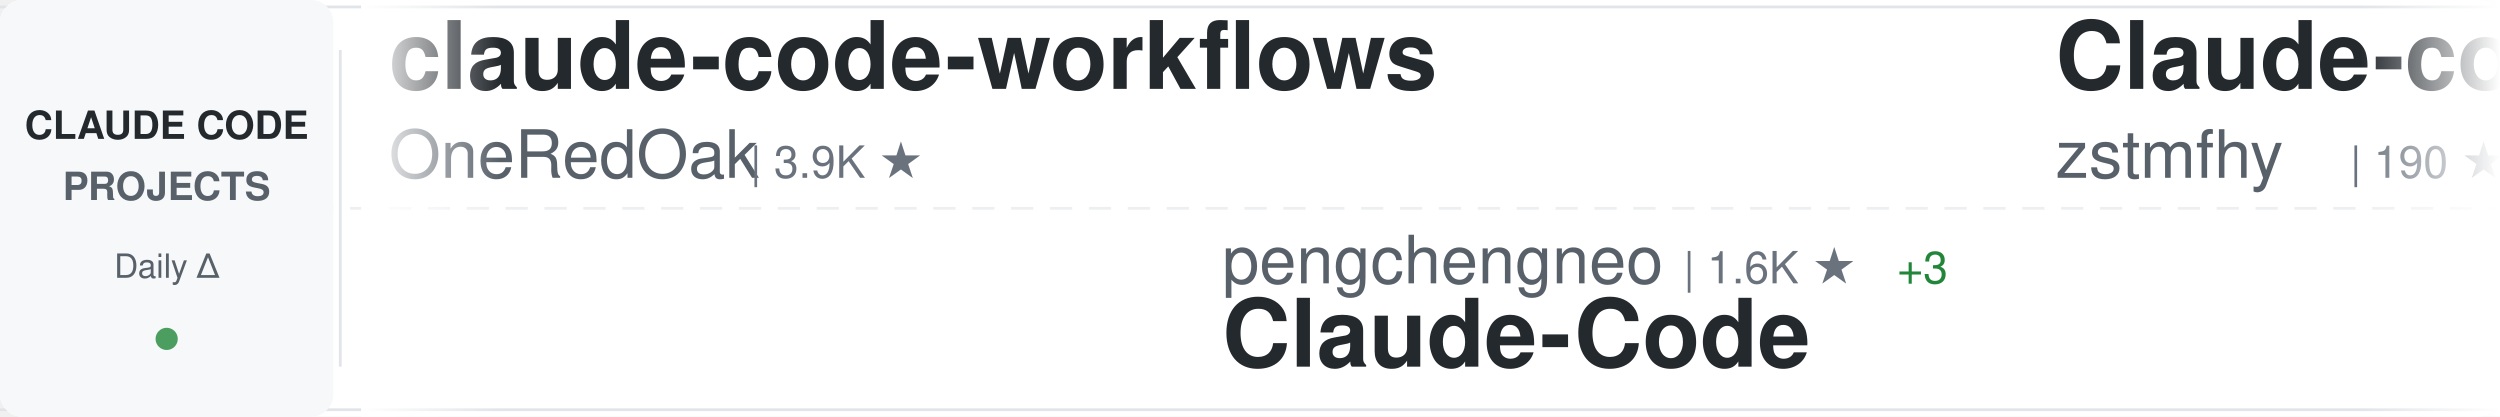
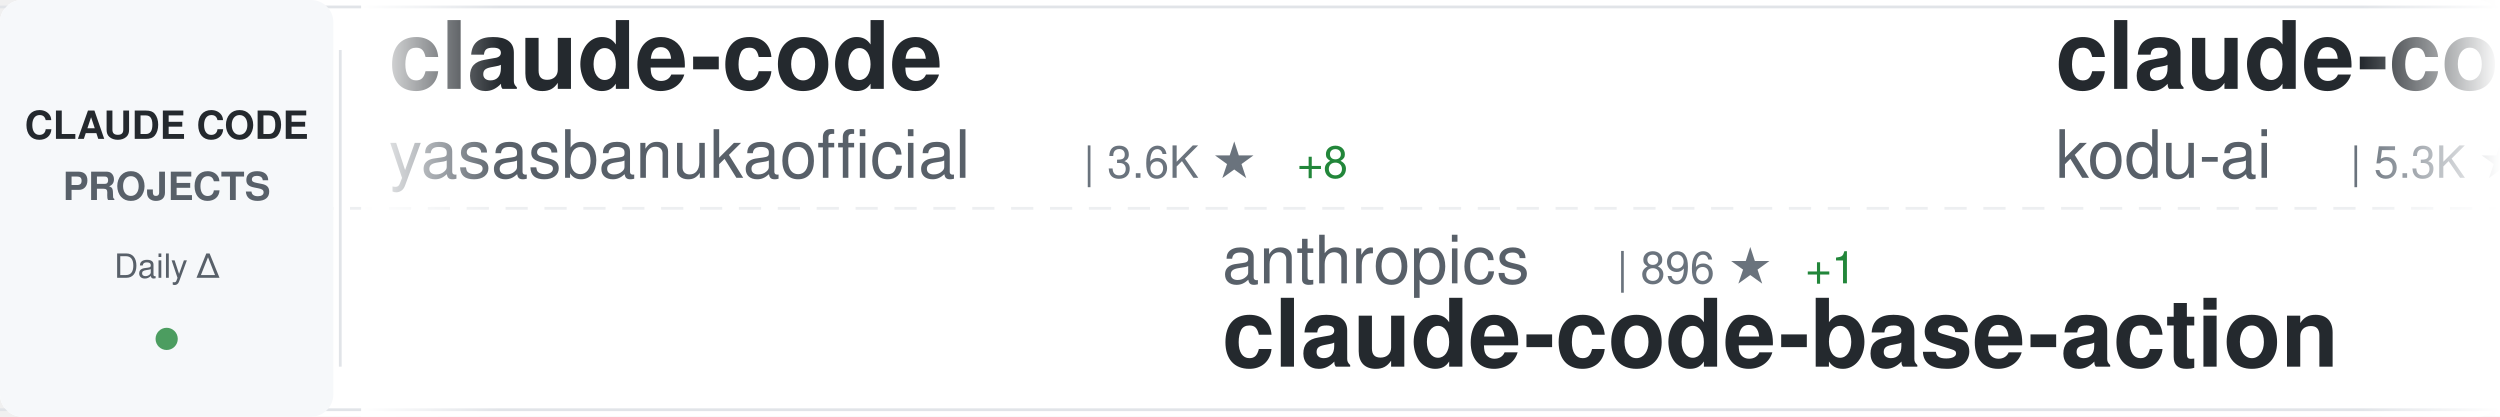
<svg xmlns="http://www.w3.org/2000/svg" width="900" height="150">
  <defs>
    <linearGradient id="awesomeLeftFade" x1="0%" y1="0%" x2="100%" y2="0%">
      <stop offset="0%" style="stop-color:#ffffff;stop-opacity:1" />
      <stop offset="100%" style="stop-color:#ffffff;stop-opacity:0" />
    </linearGradient>
    <linearGradient id="awesomeRightFade" x1="0%" y1="0%" x2="100%" y2="0%">
      <stop offset="0%" style="stop-color:#ffffff;stop-opacity:0" />
      <stop offset="100%" style="stop-color:#ffffff;stop-opacity:1" />
    </linearGradient>
  </defs>
  <rect width="900" height="150" fill="#ffffff" rx="8" />
  <rect x="0" y="2" width="900" height="1" fill="#e1e4e8" />
  <rect x="0" y="147" width="900" height="1" fill="#e1e4e8" />
  <line x1="0" y1="75" x2="900" y2="75" stroke="#e1e4e8" stroke-width="1" stroke-dasharray="8 6" opacity="0.6" />
  <rect x="0" y="0" width="120" height="150" fill="#f6f8fa" rx="8" />
  <text x="60" y="50" font-family="-apple-system, BlinkMacSystemFont, 'Segoe UI', Helvetica, Arial, sans-serif" font-size="14" font-weight="600" fill="#24292e" text-anchor="middle">CLAUDE CODE</text>
  <text x="60" y="72" font-family="-apple-system, BlinkMacSystemFont, 'Segoe UI', Helvetica, Arial, sans-serif" font-size="14" font-weight="600" fill="#586069" text-anchor="middle">PROJECTS</text>
  <text x="60" y="100" font-family="-apple-system, BlinkMacSystemFont, 'Segoe UI', Helvetica, Arial, sans-serif" font-size="12" font-weight="500" fill="#586069" text-anchor="middle">Daily Δ</text>
  <circle cx="60" cy="122" r="4" fill="#22863a" opacity="0.8" />
  <rect x="122" y="18" width="1" height="114" fill="#e1e4e8" />
  <clipPath id="awesomeTickerClip">
    <rect x="130" y="0" width="770" height="150" />
  </clipPath>
  <g clip-path="url(#awesomeTickerClip)">
    <g id="awesomeTickerItems">
      <animateTransform attributeName="transform" attributeType="XML" type="translate" from="0 0" to="-3000 0" dur="54s" repeatCount="indefinite" />
      <g transform="translate(0, 0)">
-         <text x="140" y="32" font-family="-apple-system, BlinkMacSystemFont, 'Segoe UI', Helvetica, Arial, sans-serif" font-size="34" font-weight="600" fill="#24292e">claude-code-workflows</text>
-         <text x="140" y="64" font-family="-apple-system, BlinkMacSystemFont, 'Segoe UI', Helvetica, Arial, sans-serif" font-size="24" font-weight="400" fill="#586069">OneRedOak</text>
-         <text x="270" y="64" font-family="-apple-system, BlinkMacSystemFont, 'Segoe UI', Helvetica, Arial, sans-serif" font-size="16" font-weight="500" fill="#6a737d">| 3.9K ★</text>
+         <text x="140" y="32" font-family="-apple-system, BlinkMacSystemFont, 'Segoe UI', Helvetica, Arial, sans-serif" font-size="34" font-weight="600" fill="#24292e">claude-code</text>
+         <text x="140" y="64" font-family="-apple-system, BlinkMacSystemFont, 'Segoe UI', Helvetica, Arial, sans-serif" font-size="24" font-weight="400" fill="#586069">yasasbanukaofficial</text>
+         <text x="390" y="64" font-family="-apple-system, BlinkMacSystemFont, 'Segoe UI', Helvetica, Arial, sans-serif" font-size="16" font-weight="500" fill="#6a737d">| 3.6K ★</text>
+         <text x="467" y="64" font-family="-apple-system, BlinkMacSystemFont, 'Segoe UI', Helvetica, Arial, sans-serif" font-size="16" font-weight="500" fill="#22863a"> +8</text>
      </g>
      <g transform="translate(300, 0)">
-         <text x="140" y="102" font-family="-apple-system, BlinkMacSystemFont, 'Segoe UI', Helvetica, Arial, sans-serif" font-size="24" font-weight="400" fill="#586069">pengchengneo</text>
-         <text x="306" y="102" font-family="-apple-system, BlinkMacSystemFont, 'Segoe UI', Helvetica, Arial, sans-serif" font-size="16" font-weight="500" fill="#6a737d">| 1.6K ★</text>
-         <text x="383" y="102" font-family="-apple-system, BlinkMacSystemFont, 'Segoe UI', Helvetica, Arial, sans-serif" font-size="16" font-weight="500" fill="#22863a"> +3</text>
-         <text x="140" y="132" font-family="-apple-system, BlinkMacSystemFont, 'Segoe UI', Helvetica, Arial, sans-serif" font-size="34" font-weight="600" fill="#24292e">Claude-Code</text>
+         <text x="140" y="102" font-family="-apple-system, BlinkMacSystemFont, 'Segoe UI', Helvetica, Arial, sans-serif" font-size="24" font-weight="400" fill="#586069">anthropics</text>
+         <text x="282" y="102" font-family="-apple-system, BlinkMacSystemFont, 'Segoe UI', Helvetica, Arial, sans-serif" font-size="16" font-weight="500" fill="#6a737d">| 896 ★</text>
+         <text x="350" y="102" font-family="-apple-system, BlinkMacSystemFont, 'Segoe UI', Helvetica, Arial, sans-serif" font-size="16" font-weight="500" fill="#22863a"> +1</text>
+         <text x="140" y="132" font-family="-apple-system, BlinkMacSystemFont, 'Segoe UI', Helvetica, Arial, sans-serif" font-size="34" font-weight="600" fill="#24292e">claude-code-base-action</text>
      </g>
      <g transform="translate(600, 0)">
-         <text x="140" y="32" font-family="-apple-system, BlinkMacSystemFont, 'Segoe UI', Helvetica, Arial, sans-serif" font-size="34" font-weight="600" fill="#24292e">Claude-code</text>
-         <text x="140" y="64" font-family="-apple-system, BlinkMacSystemFont, 'Segoe UI', Helvetica, Arial, sans-serif" font-size="24" font-weight="400" fill="#586069">zstmfhy</text>
-         <text x="246" y="64" font-family="-apple-system, BlinkMacSystemFont, 'Segoe UI', Helvetica, Arial, sans-serif" font-size="16" font-weight="500" fill="#6a737d">| 190 ★</text>
+         <text x="140" y="32" font-family="-apple-system, BlinkMacSystemFont, 'Segoe UI', Helvetica, Arial, sans-serif" font-size="34" font-weight="600" fill="#24292e">claude-coder</text>
+         <text x="140" y="64" font-family="-apple-system, BlinkMacSystemFont, 'Segoe UI', Helvetica, Arial, sans-serif" font-size="24" font-weight="400" fill="#586069">kodu-ai</text>
+         <text x="246" y="64" font-family="-apple-system, BlinkMacSystemFont, 'Segoe UI', Helvetica, Arial, sans-serif" font-size="16" font-weight="500" fill="#6a737d">| 5.3K ★</text>
      </g>
      <g transform="translate(900, 0)">
-         <text x="140" y="102" font-family="-apple-system, BlinkMacSystemFont, 'Segoe UI', Helvetica, Arial, sans-serif" font-size="24" font-weight="400" fill="#586069">mehmoodosman</text>
-         <text x="306" y="102" font-family="-apple-system, BlinkMacSystemFont, 'Segoe UI', Helvetica, Arial, sans-serif" font-size="16" font-weight="500" fill="#6a737d">| 170 ★</text>
-         <text x="140" y="132" font-family="-apple-system, BlinkMacSystemFont, 'Segoe UI', Helvetica, Arial, sans-serif" font-size="34" font-weight="600" fill="#24292e">claude-code</text>
+         <text x="140" y="102" font-family="-apple-system, BlinkMacSystemFont, 'Segoe UI', Helvetica, Arial, sans-serif" font-size="24" font-weight="400" fill="#586069">musistudio</text>
+         <text x="282" y="102" font-family="-apple-system, BlinkMacSystemFont, 'Segoe UI', Helvetica, Arial, sans-serif" font-size="16" font-weight="500" fill="#6a737d">| 35.6K ★</text>
+         <text x="368" y="102" font-family="-apple-system, BlinkMacSystemFont, 'Segoe UI', Helvetica, Arial, sans-serif" font-size="16" font-weight="500" fill="#22863a"> +24</text>
+         <text x="140" y="132" font-family="-apple-system, BlinkMacSystemFont, 'Segoe UI', Helvetica, Arial, sans-serif" font-size="34" font-weight="600" fill="#24292e">claude-code-router</text>
      </g>
      <g transform="translate(1200, 0)">
        <text x="140" y="32" font-family="-apple-system, BlinkMacSystemFont, 'Segoe UI', Helvetica, Arial, sans-serif" font-size="34" font-weight="600" fill="#24292e">claude-code</text>
-         <text x="140" y="64" font-family="-apple-system, BlinkMacSystemFont, 'Segoe UI', Helvetica, Arial, sans-serif" font-size="24" font-weight="400" fill="#586069">alex000kim</text>
-         <text x="282" y="64" font-family="-apple-system, BlinkMacSystemFont, 'Segoe UI', Helvetica, Arial, sans-serif" font-size="16" font-weight="500" fill="#6a737d">| 230 ★</text>
+         <text x="140" y="64" font-family="-apple-system, BlinkMacSystemFont, 'Segoe UI', Helvetica, Arial, sans-serif" font-size="24" font-weight="400" fill="#586069">Onewon</text>
+         <text x="234" y="64" font-family="-apple-system, BlinkMacSystemFont, 'Segoe UI', Helvetica, Arial, sans-serif" font-size="16" font-weight="500" fill="#6a737d">| 183 ★</text>
+         <text x="302" y="64" font-family="-apple-system, BlinkMacSystemFont, 'Segoe UI', Helvetica, Arial, sans-serif" font-size="16" font-weight="500" fill="#22863a"> +1</text>
      </g>
      <g transform="translate(1500, 0)">
-         <text x="140" y="102" font-family="-apple-system, BlinkMacSystemFont, 'Segoe UI', Helvetica, Arial, sans-serif" font-size="24" font-weight="400" fill="#586069">huangserva</text>
-         <text x="282" y="102" font-family="-apple-system, BlinkMacSystemFont, 'Segoe UI', Helvetica, Arial, sans-serif" font-size="16" font-weight="500" fill="#6a737d">| 619 ★</text>
-         <text x="350" y="102" font-family="-apple-system, BlinkMacSystemFont, 'Segoe UI', Helvetica, Arial, sans-serif" font-size="16" font-weight="500" fill="#22863a"> +1</text>
-         <text x="140" y="132" font-family="-apple-system, BlinkMacSystemFont, 'Segoe UI', Helvetica, Arial, sans-serif" font-size="34" font-weight="600" fill="#24292e">claude-code-cli</text>
+         <text x="140" y="102" font-family="-apple-system, BlinkMacSystemFont, 'Segoe UI', Helvetica, Arial, sans-serif" font-size="24" font-weight="400" fill="#586069">chauncygu</text>
+         <text x="270" y="102" font-family="-apple-system, BlinkMacSystemFont, 'Segoe UI', Helvetica, Arial, sans-serif" font-size="16" font-weight="500" fill="#6a737d">| 2.7K ★</text>
+         <text x="347" y="102" font-family="-apple-system, BlinkMacSystemFont, 'Segoe UI', Helvetica, Arial, sans-serif" font-size="16" font-weight="500" fill="#22863a"> +5</text>
+         <text x="140" y="132" font-family="-apple-system, BlinkMacSystemFont, 'Segoe UI', Helvetica, Arial, sans-serif" font-size="34" font-weight="600" fill="#24292e">collection-claude-code-s...</text>
      </g>
      <g transform="translate(1800, 0)">
-         <text x="140" y="32" font-family="-apple-system, BlinkMacSystemFont, 'Segoe UI', Helvetica, Arial, sans-serif" font-size="34" font-weight="600" fill="#24292e">claude-code</text>
-         <text x="140" y="64" font-family="-apple-system, BlinkMacSystemFont, 'Segoe UI', Helvetica, Arial, sans-serif" font-size="24" font-weight="400" fill="#586069">lowcortisolprogrammer</text>
-         <text x="414" y="64" font-family="-apple-system, BlinkMacSystemFont, 'Segoe UI', Helvetica, Arial, sans-serif" font-size="16" font-weight="500" fill="#6a737d">| 170 ★</text>
+         <text x="140" y="32" font-family="-apple-system, BlinkMacSystemFont, 'Segoe UI', Helvetica, Arial, sans-serif" font-size="34" font-weight="600" fill="#24292e">Claude-Code</text>
+         <text x="140" y="64" font-family="-apple-system, BlinkMacSystemFont, 'Segoe UI', Helvetica, Arial, sans-serif" font-size="24" font-weight="400" fill="#586069">pengchengneo</text>
+         <text x="306" y="64" font-family="-apple-system, BlinkMacSystemFont, 'Segoe UI', Helvetica, Arial, sans-serif" font-size="16" font-weight="500" fill="#6a737d">| 1.6K ★</text>
+         <text x="383" y="64" font-family="-apple-system, BlinkMacSystemFont, 'Segoe UI', Helvetica, Arial, sans-serif" font-size="16" font-weight="500" fill="#22863a"> +1</text>
      </g>
      <g transform="translate(2100, 0)">
-         <text x="140" y="102" font-family="-apple-system, BlinkMacSystemFont, 'Segoe UI', Helvetica, Arial, sans-serif" font-size="24" font-weight="400" fill="#586069">Piebald-AI</text>
-         <text x="282" y="102" font-family="-apple-system, BlinkMacSystemFont, 'Segoe UI', Helvetica, Arial, sans-serif" font-size="16" font-weight="500" fill="#6a737d">| 11.6K ★</text>
-         <text x="368" y="102" font-family="-apple-system, BlinkMacSystemFont, 'Segoe UI', Helvetica, Arial, sans-serif" font-size="16" font-weight="500" fill="#22863a"> +25</text>
-         <text x="140" y="132" font-family="-apple-system, BlinkMacSystemFont, 'Segoe UI', Helvetica, Arial, sans-serif" font-size="34" font-weight="600" fill="#24292e">claude-code-system-promp...</text>
+         <text x="140" y="102" font-family="-apple-system, BlinkMacSystemFont, 'Segoe UI', Helvetica, Arial, sans-serif" font-size="24" font-weight="400" fill="#586069">rohitg00</text>
+         <text x="258" y="102" font-family="-apple-system, BlinkMacSystemFont, 'Segoe UI', Helvetica, Arial, sans-serif" font-size="16" font-weight="500" fill="#6a737d">| 2.3K ★</text>
+         <text x="335" y="102" font-family="-apple-system, BlinkMacSystemFont, 'Segoe UI', Helvetica, Arial, sans-serif" font-size="16" font-weight="500" fill="#22863a"> +7</text>
+         <text x="140" y="132" font-family="-apple-system, BlinkMacSystemFont, 'Segoe UI', Helvetica, Arial, sans-serif" font-size="34" font-weight="600" fill="#24292e">awesome-claude-code-tool...</text>
      </g>
      <g transform="translate(2400, 0)">
-         <text x="140" y="32" font-family="-apple-system, BlinkMacSystemFont, 'Segoe UI', Helvetica, Arial, sans-serif" font-size="34" font-weight="600" fill="#24292e">claude-code-hub</text>
-         <text x="140" y="64" font-family="-apple-system, BlinkMacSystemFont, 'Segoe UI', Helvetica, Arial, sans-serif" font-size="24" font-weight="400" fill="#586069">ding113</text>
-         <text x="246" y="64" font-family="-apple-system, BlinkMacSystemFont, 'Segoe UI', Helvetica, Arial, sans-serif" font-size="16" font-weight="500" fill="#6a737d">| 3.2K ★</text>
-         <text x="323" y="64" font-family="-apple-system, BlinkMacSystemFont, 'Segoe UI', Helvetica, Arial, sans-serif" font-size="16" font-weight="500" fill="#22863a"> +1</text>
+         <text x="140" y="32" font-family="-apple-system, BlinkMacSystemFont, 'Segoe UI', Helvetica, Arial, sans-serif" font-size="34" font-weight="600" fill="#24292e">claude-code-video-toolki...</text>
+         <text x="140" y="64" font-family="-apple-system, BlinkMacSystemFont, 'Segoe UI', Helvetica, Arial, sans-serif" font-size="24" font-weight="400" fill="#586069">digitalsamba</text>
+         <text x="306" y="64" font-family="-apple-system, BlinkMacSystemFont, 'Segoe UI', Helvetica, Arial, sans-serif" font-size="16" font-weight="500" fill="#6a737d">| 1.7K ★</text>
+         <text x="383" y="64" font-family="-apple-system, BlinkMacSystemFont, 'Segoe UI', Helvetica, Arial, sans-serif" font-size="16" font-weight="500" fill="#22863a"> +4</text>
      </g>
      <g transform="translate(2700, 0)">
-         <text x="140" y="102" font-family="-apple-system, BlinkMacSystemFont, 'Segoe UI', Helvetica, Arial, sans-serif" font-size="24" font-weight="400" fill="#586069">Windy3f3f3f3f</text>
-         <text x="318" y="102" font-family="-apple-system, BlinkMacSystemFont, 'Segoe UI', Helvetica, Arial, sans-serif" font-size="16" font-weight="500" fill="#6a737d">| 2.1K ★</text>
-         <text x="395" y="102" font-family="-apple-system, BlinkMacSystemFont, 'Segoe UI', Helvetica, Arial, sans-serif" font-size="16" font-weight="500" fill="#22863a"> +25</text>
-         <text x="140" y="132" font-family="-apple-system, BlinkMacSystemFont, 'Segoe UI', Helvetica, Arial, sans-serif" font-size="34" font-weight="600" fill="#24292e">claude-code-from-scratch</text>
+         <text x="140" y="102" font-family="-apple-system, BlinkMacSystemFont, 'Segoe UI', Helvetica, Arial, sans-serif" font-size="24" font-weight="400" fill="#586069">https-deeplearning-ai</text>
+         <text x="414" y="102" font-family="-apple-system, BlinkMacSystemFont, 'Segoe UI', Helvetica, Arial, sans-serif" font-size="16" font-weight="500" fill="#6a737d">| 533 ★</text>
+         <text x="140" y="132" font-family="-apple-system, BlinkMacSystemFont, 'Segoe UI', Helvetica, Arial, sans-serif" font-size="34" font-weight="600" fill="#24292e">sc-claude-code-files</text>
      </g>
      <g transform="translate(3000, 0)">
-         <text x="140" y="32" font-family="-apple-system, BlinkMacSystemFont, 'Segoe UI', Helvetica, Arial, sans-serif" font-size="34" font-weight="600" fill="#24292e">claude-code-workflows</text>
-         <text x="140" y="64" font-family="-apple-system, BlinkMacSystemFont, 'Segoe UI', Helvetica, Arial, sans-serif" font-size="24" font-weight="400" fill="#586069">OneRedOak</text>
-         <text x="270" y="64" font-family="-apple-system, BlinkMacSystemFont, 'Segoe UI', Helvetica, Arial, sans-serif" font-size="16" font-weight="500" fill="#6a737d">| 3.9K ★</text>
+         <text x="140" y="32" font-family="-apple-system, BlinkMacSystemFont, 'Segoe UI', Helvetica, Arial, sans-serif" font-size="34" font-weight="600" fill="#24292e">claude-code</text>
+         <text x="140" y="64" font-family="-apple-system, BlinkMacSystemFont, 'Segoe UI', Helvetica, Arial, sans-serif" font-size="24" font-weight="400" fill="#586069">yasasbanukaofficial</text>
+         <text x="390" y="64" font-family="-apple-system, BlinkMacSystemFont, 'Segoe UI', Helvetica, Arial, sans-serif" font-size="16" font-weight="500" fill="#6a737d">| 3.6K ★</text>
+         <text x="467" y="64" font-family="-apple-system, BlinkMacSystemFont, 'Segoe UI', Helvetica, Arial, sans-serif" font-size="16" font-weight="500" fill="#22863a"> +8</text>
      </g>
      <g transform="translate(3300, 0)">
-         <text x="140" y="102" font-family="-apple-system, BlinkMacSystemFont, 'Segoe UI', Helvetica, Arial, sans-serif" font-size="24" font-weight="400" fill="#586069">pengchengneo</text>
-         <text x="306" y="102" font-family="-apple-system, BlinkMacSystemFont, 'Segoe UI', Helvetica, Arial, sans-serif" font-size="16" font-weight="500" fill="#6a737d">| 1.6K ★</text>
-         <text x="383" y="102" font-family="-apple-system, BlinkMacSystemFont, 'Segoe UI', Helvetica, Arial, sans-serif" font-size="16" font-weight="500" fill="#22863a"> +3</text>
-         <text x="140" y="132" font-family="-apple-system, BlinkMacSystemFont, 'Segoe UI', Helvetica, Arial, sans-serif" font-size="34" font-weight="600" fill="#24292e">Claude-Code</text>
+         <text x="140" y="102" font-family="-apple-system, BlinkMacSystemFont, 'Segoe UI', Helvetica, Arial, sans-serif" font-size="24" font-weight="400" fill="#586069">anthropics</text>
+         <text x="282" y="102" font-family="-apple-system, BlinkMacSystemFont, 'Segoe UI', Helvetica, Arial, sans-serif" font-size="16" font-weight="500" fill="#6a737d">| 896 ★</text>
+         <text x="350" y="102" font-family="-apple-system, BlinkMacSystemFont, 'Segoe UI', Helvetica, Arial, sans-serif" font-size="16" font-weight="500" fill="#22863a"> +1</text>
+         <text x="140" y="132" font-family="-apple-system, BlinkMacSystemFont, 'Segoe UI', Helvetica, Arial, sans-serif" font-size="34" font-weight="600" fill="#24292e">claude-code-base-action</text>
      </g>
      <g transform="translate(3600, 0)">
-         <text x="140" y="32" font-family="-apple-system, BlinkMacSystemFont, 'Segoe UI', Helvetica, Arial, sans-serif" font-size="34" font-weight="600" fill="#24292e">Claude-code</text>
-         <text x="140" y="64" font-family="-apple-system, BlinkMacSystemFont, 'Segoe UI', Helvetica, Arial, sans-serif" font-size="24" font-weight="400" fill="#586069">zstmfhy</text>
-         <text x="246" y="64" font-family="-apple-system, BlinkMacSystemFont, 'Segoe UI', Helvetica, Arial, sans-serif" font-size="16" font-weight="500" fill="#6a737d">| 190 ★</text>
+         <text x="140" y="32" font-family="-apple-system, BlinkMacSystemFont, 'Segoe UI', Helvetica, Arial, sans-serif" font-size="34" font-weight="600" fill="#24292e">claude-coder</text>
+         <text x="140" y="64" font-family="-apple-system, BlinkMacSystemFont, 'Segoe UI', Helvetica, Arial, sans-serif" font-size="24" font-weight="400" fill="#586069">kodu-ai</text>
+         <text x="246" y="64" font-family="-apple-system, BlinkMacSystemFont, 'Segoe UI', Helvetica, Arial, sans-serif" font-size="16" font-weight="500" fill="#6a737d">| 5.3K ★</text>
      </g>
      <g transform="translate(3900, 0)">
-         <text x="140" y="102" font-family="-apple-system, BlinkMacSystemFont, 'Segoe UI', Helvetica, Arial, sans-serif" font-size="24" font-weight="400" fill="#586069">mehmoodosman</text>
-         <text x="306" y="102" font-family="-apple-system, BlinkMacSystemFont, 'Segoe UI', Helvetica, Arial, sans-serif" font-size="16" font-weight="500" fill="#6a737d">| 170 ★</text>
-         <text x="140" y="132" font-family="-apple-system, BlinkMacSystemFont, 'Segoe UI', Helvetica, Arial, sans-serif" font-size="34" font-weight="600" fill="#24292e">claude-code</text>
+         <text x="140" y="102" font-family="-apple-system, BlinkMacSystemFont, 'Segoe UI', Helvetica, Arial, sans-serif" font-size="24" font-weight="400" fill="#586069">musistudio</text>
+         <text x="282" y="102" font-family="-apple-system, BlinkMacSystemFont, 'Segoe UI', Helvetica, Arial, sans-serif" font-size="16" font-weight="500" fill="#6a737d">| 35.6K ★</text>
+         <text x="368" y="102" font-family="-apple-system, BlinkMacSystemFont, 'Segoe UI', Helvetica, Arial, sans-serif" font-size="16" font-weight="500" fill="#22863a"> +24</text>
+         <text x="140" y="132" font-family="-apple-system, BlinkMacSystemFont, 'Segoe UI', Helvetica, Arial, sans-serif" font-size="34" font-weight="600" fill="#24292e">claude-code-router</text>
      </g>
    </g>
  </g>
  <rect x="130" y="0" width="50" height="150" fill="url(#awesomeLeftFade)" />
  <rect x="850" y="0" width="50" height="150" fill="url(#awesomeRightFade)" />
</svg>
